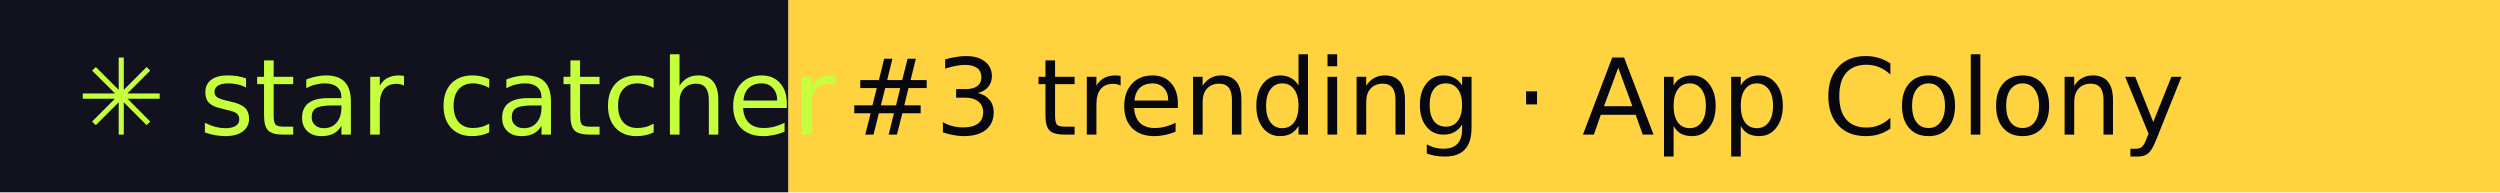
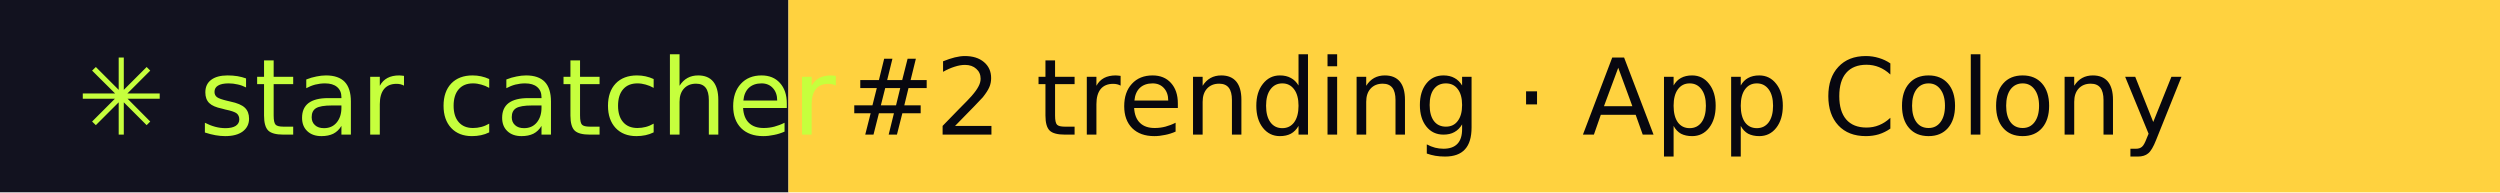
- <svg xmlns="http://www.w3.org/2000/svg" width="260" height="20" role="img" aria-label="star catcher: #3 trending · App Colony">
+ <svg xmlns="http://www.w3.org/2000/svg" width="260" height="20" role="img" aria-label="star catcher: #2 trending · App Colony">
  <rect width="82" height="20" fill="#12121F" />
  <rect x="82" width="178" height="20" fill="#FFD23F" />
  <g font-family="Verdana,DejaVu Sans,sans-serif" font-size="11">
    <text x="8" y="14" fill="#C6FF3D">✳ star catcher</text>
-     <text x="88" y="14" fill="#07070F">#3 trending · App Colony</text>
+     <text x="88" y="14" fill="#07070F">#2 trending · App Colony</text>
  </g>
</svg>
